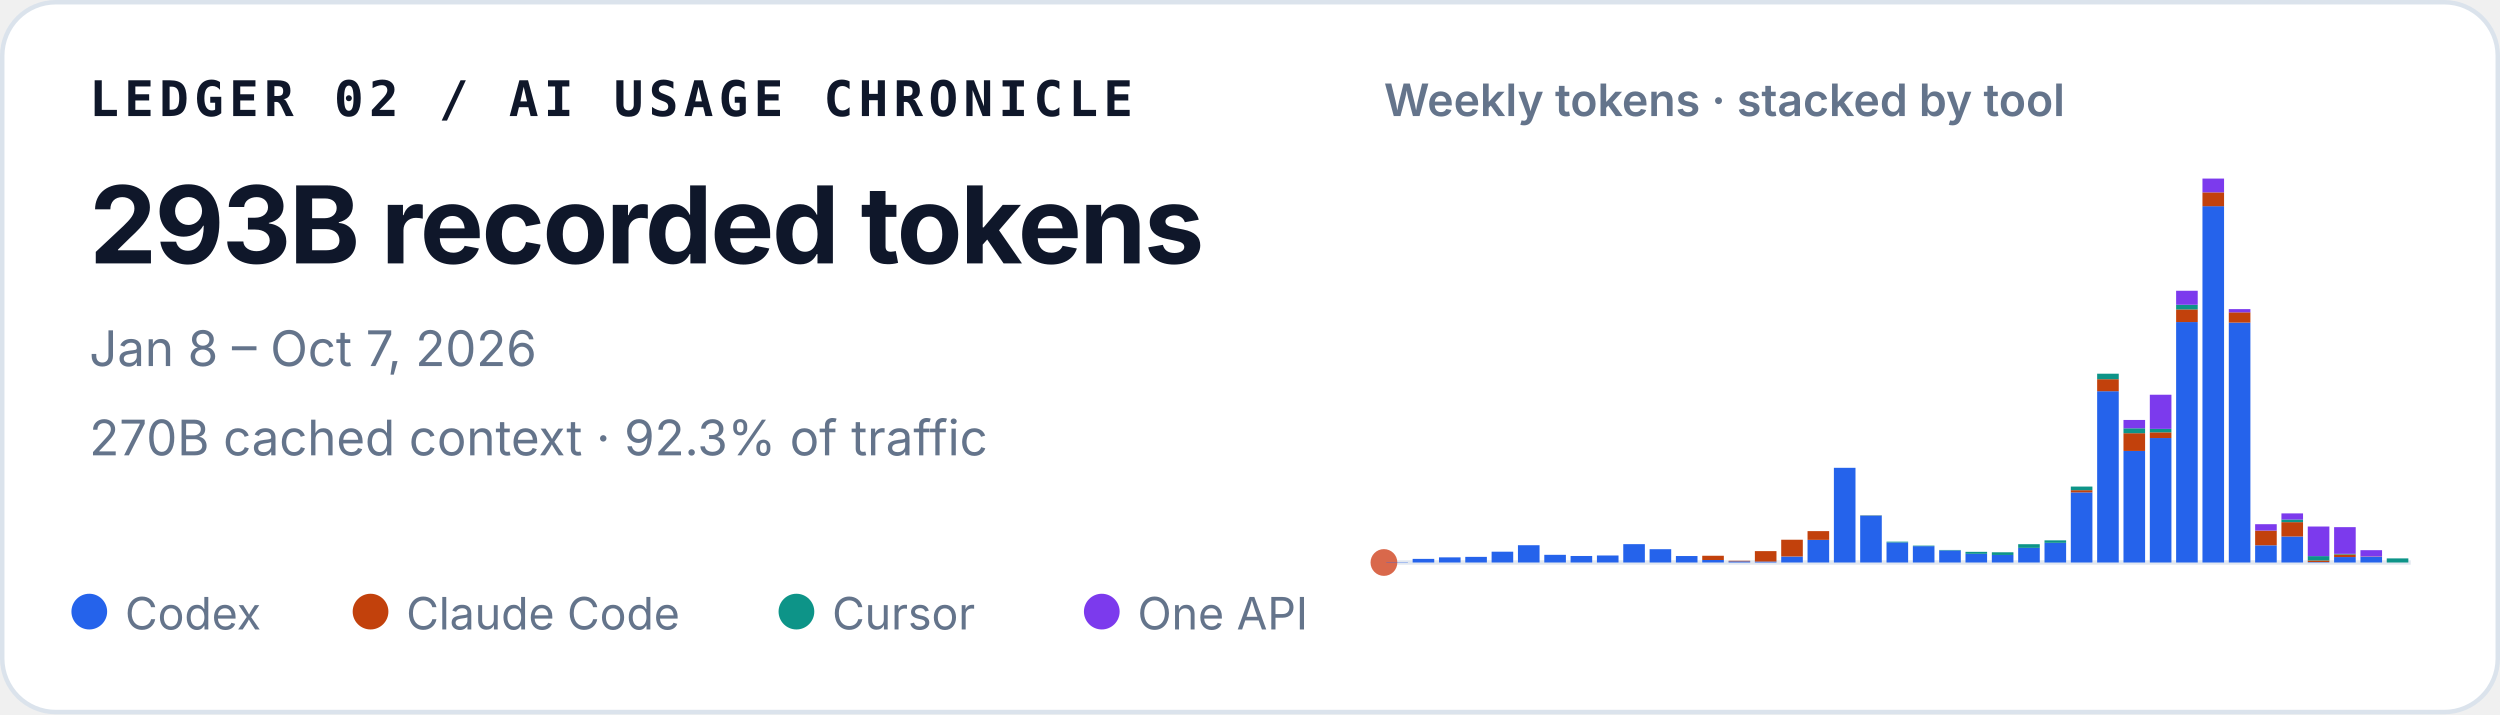
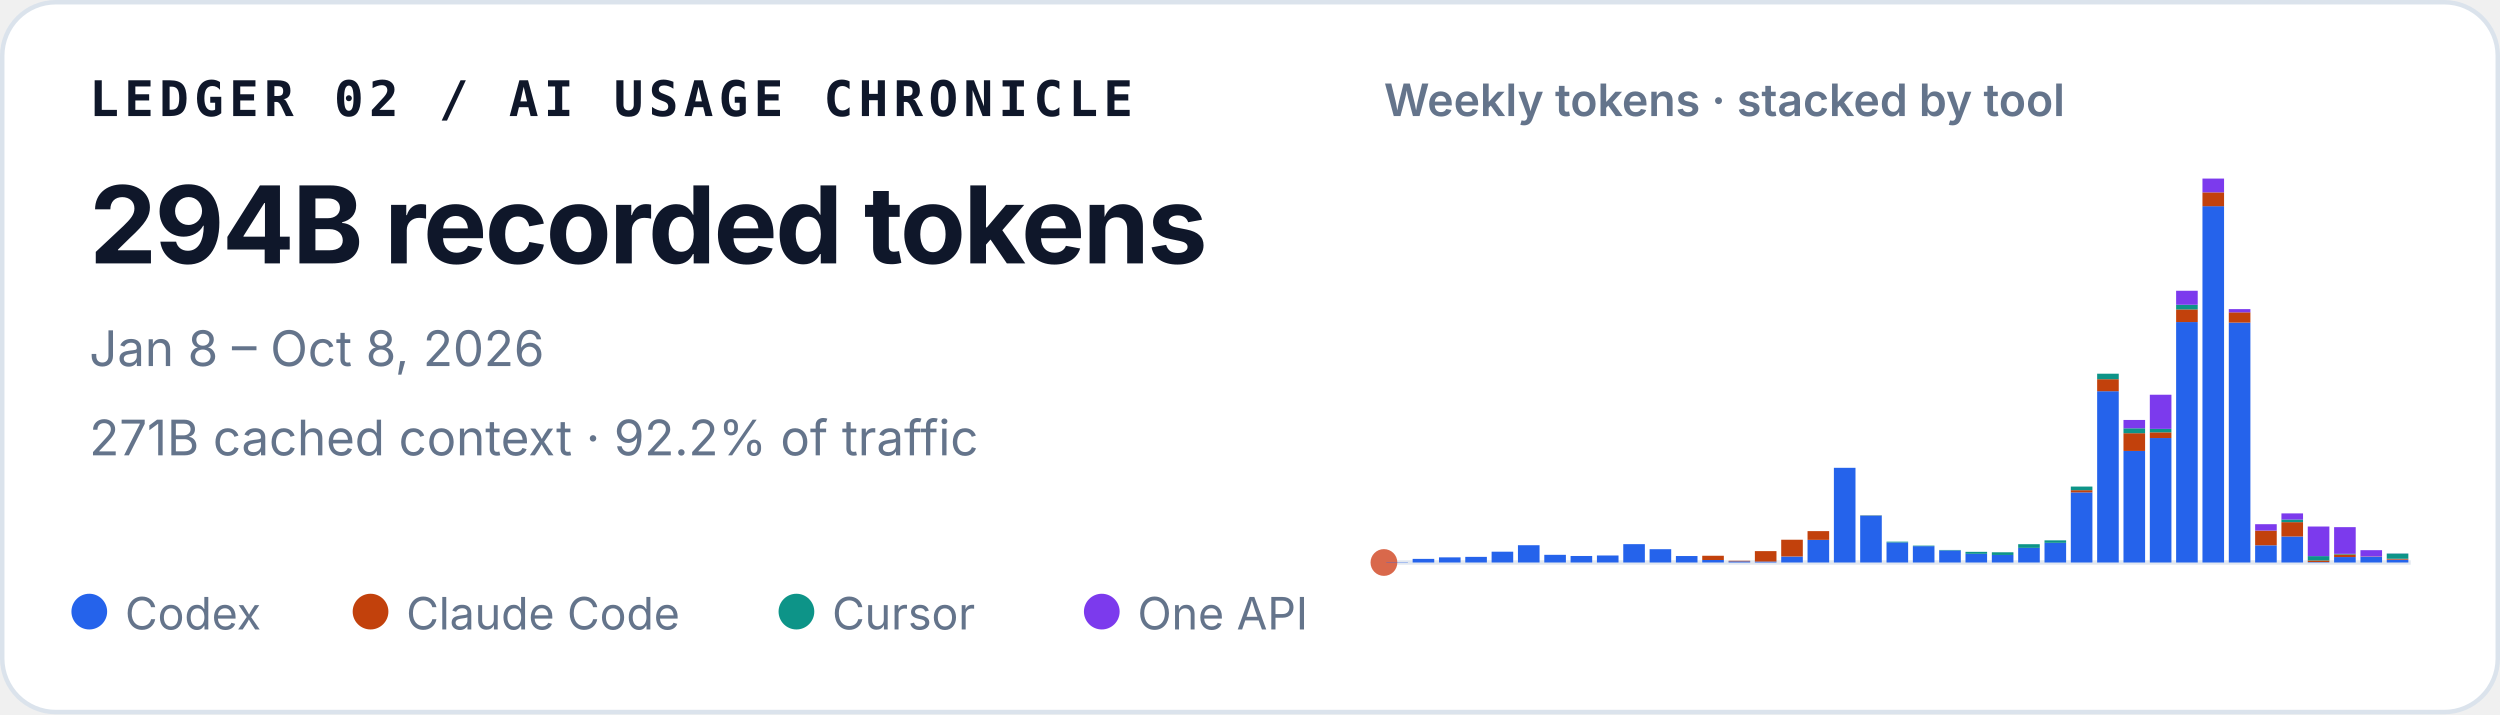
<svg xmlns="http://www.w3.org/2000/svg" width="560" height="160" viewBox="0 0 560 160" role="img" aria-labelledby="title desc">
  <style>
    text { font-family: ui-sans-serif, -apple-system, BlinkMacSystemFont, "Segoe UI", sans-serif; fill: #0f172a; }
    .identity { font-family: ui-monospace, SFMono-Regular, Menlo, Consolas, monospace; font-size: 11px; font-weight: 700; letter-spacing: .11em; }
    .total { font-size: 24px; font-weight: 720; letter-spacing: -.02em; }
    .meta { font-size: 11px; fill: #64748b; }
    .chart-title { font-size: 10px; font-weight: 600; fill: #64748b; }
    .legend { font-size: 10px; fill: #64748b; }
  </style>
  <rect x=".5" y=".5" width="559" height="159" rx="12" fill="#ffffff" stroke="#dbe3ec" />
  <text x="20" y="26" class="identity">LEDGER 02 / AI USAGE CHRONICLE</text>
-   <text x="20" y="59" class="total">293B recorded tokens</text>
-   <text x="20" y="82" class="meta">Jan 8 – Oct 7, 2026</text>
-   <text x="20" y="102" class="meta">270B cached context · 92.3% of traffic</text>
+   <text x="20" y="59" class="total">294B recorded tokens</text>
+   <text x="20" y="82" class="meta">Jan 8 – Oct 8, 2026</text>
+   <text x="20" y="102" class="meta">271B cached context · 92.2% of traffic</text>
  <text x="310" y="26" class="chart-title">Weekly tokens · stacked by tool</text>
  <line x1="310" y1="126" x2="540" y2="126" stroke="#e2e8f0" />
  <circle cx="310" cy="126" r="3" fill="#D9684B" aria-hidden="true" />
  <g aria-label="Weekly token volume, stacked by tool">
    <rect x="310.53" y="125.93" width="4.84" height="0.07" fill="#2563eb" />
    <rect x="316.43" y="125.19" width="4.84" height="0.81" fill="#2563eb" />
    <rect x="322.33" y="124.85" width="4.84" height="1.15" fill="#2563eb" />
    <rect x="328.22" y="124.74" width="4.84" height="1.26" fill="#2563eb" />
    <rect x="334.12" y="123.58" width="4.84" height="2.42" fill="#2563eb" />
    <rect x="340.02" y="122.13" width="4.84" height="3.87" fill="#2563eb" />
    <rect x="345.92" y="124.28" width="4.84" height="1.72" fill="#2563eb" />
    <rect x="351.81" y="124.54" width="4.84" height="1.46" fill="#2563eb" />
    <rect x="357.71" y="124.43" width="4.84" height="1.57" fill="#2563eb" />
    <rect x="363.61" y="121.89" width="4.84" height="4.11" fill="#2563eb" />
    <rect x="369.51" y="123.02" width="4.84" height="2.98" fill="#2563eb" />
    <rect x="375.40" y="124.55" width="4.84" height="1.45" fill="#2563eb" />
    <rect x="381.30" y="125.44" width="4.84" height="0.56" fill="#2563eb" />
    <rect x="381.30" y="124.49" width="4.84" height="0.95" fill="#c2410c" />
    <rect x="387.20" y="125.74" width="4.84" height="0.26" fill="#2563eb" />
    <rect x="387.20" y="125.61" width="4.84" height="0.13" fill="#c2410c" />
    <rect x="393.09" y="125.78" width="4.84" height="0.22" fill="#2563eb" />
    <rect x="393.09" y="123.45" width="4.84" height="2.33" fill="#c2410c" />
    <rect x="398.99" y="124.66" width="4.84" height="1.34" fill="#2563eb" />
    <rect x="398.99" y="120.90" width="4.84" height="3.75" fill="#c2410c" />
    <rect x="404.89" y="120.93" width="4.84" height="5.07" fill="#2563eb" />
    <rect x="404.89" y="118.97" width="4.84" height="1.96" fill="#c2410c" />
    <rect x="410.79" y="104.79" width="4.84" height="21.21" fill="#2563eb" />
    <rect x="416.68" y="115.49" width="4.84" height="10.51" fill="#2563eb" />
    <rect x="416.68" y="115.47" width="4.84" height="0.03" fill="#c2410c" />
    <rect x="416.68" y="115.41" width="4.84" height="0.05" fill="#0d9488" />
    <rect x="422.58" y="121.50" width="4.84" height="4.50" fill="#2563eb" />
    <rect x="422.58" y="121.33" width="4.84" height="0.17" fill="#0d9488" />
    <rect x="428.48" y="122.34" width="4.84" height="3.66" fill="#2563eb" />
    <rect x="428.48" y="122.22" width="4.84" height="0.12" fill="#0d9488" />
    <rect x="434.38" y="123.29" width="4.84" height="2.71" fill="#2563eb" />
    <rect x="434.38" y="123.19" width="4.84" height="0.10" fill="#0d9488" />
    <rect x="440.27" y="124.05" width="4.84" height="1.95" fill="#2563eb" />
    <rect x="440.27" y="123.61" width="4.84" height="0.44" fill="#0d9488" />
    <rect x="446.17" y="124.31" width="4.84" height="1.69" fill="#2563eb" />
    <rect x="446.17" y="124.31" width="4.84" height="0.00" fill="#c2410c" />
    <rect x="446.17" y="123.71" width="4.84" height="0.60" fill="#0d9488" />
    <rect x="452.07" y="122.72" width="4.84" height="3.28" fill="#2563eb" />
    <rect x="452.07" y="121.90" width="4.84" height="0.82" fill="#0d9488" />
    <rect x="457.97" y="121.59" width="4.84" height="4.41" fill="#2563eb" />
    <rect x="457.97" y="121.04" width="4.84" height="0.55" fill="#0d9488" />
    <rect x="463.86" y="110.29" width="4.84" height="15.71" fill="#2563eb" />
    <rect x="463.86" y="109.80" width="4.84" height="0.49" fill="#c2410c" />
    <rect x="463.86" y="108.99" width="4.84" height="0.81" fill="#0d9488" />
    <rect x="463.86" y="108.99" width="4.84" height="0.00" fill="#7c3aed" />
    <rect x="469.76" y="87.63" width="4.84" height="38.37" fill="#2563eb" />
    <rect x="469.76" y="84.94" width="4.84" height="2.69" fill="#c2410c" />
    <rect x="469.76" y="83.71" width="4.84" height="1.23" fill="#0d9488" />
    <rect x="475.66" y="101.02" width="4.84" height="24.98" fill="#2563eb" />
    <rect x="475.66" y="97.04" width="4.84" height="3.97" fill="#c2410c" />
    <rect x="475.66" y="95.94" width="4.84" height="1.10" fill="#0d9488" />
    <rect x="475.66" y="94.07" width="4.84" height="1.87" fill="#7c3aed" />
    <rect x="481.56" y="98.12" width="4.84" height="27.88" fill="#2563eb" />
    <rect x="481.56" y="96.84" width="4.84" height="1.28" fill="#c2410c" />
    <rect x="481.56" y="96.07" width="4.84" height="0.77" fill="#0d9488" />
    <rect x="481.56" y="88.42" width="4.84" height="7.65" fill="#7c3aed" />
    <rect x="487.45" y="72.14" width="4.84" height="53.86" fill="#2563eb" />
    <rect x="487.45" y="69.30" width="4.84" height="2.84" fill="#c2410c" />
    <rect x="487.45" y="68.27" width="4.84" height="1.04" fill="#0d9488" />
    <rect x="487.45" y="65.13" width="4.84" height="3.14" fill="#7c3aed" />
    <rect x="493.35" y="46.18" width="4.84" height="79.82" fill="#2563eb" />
    <rect x="493.35" y="43.09" width="4.84" height="3.10" fill="#c2410c" />
    <rect x="493.35" y="40.00" width="4.84" height="3.09" fill="#7c3aed" />
    <rect x="499.25" y="72.26" width="4.84" height="53.74" fill="#2563eb" />
    <rect x="499.25" y="69.96" width="4.84" height="2.30" fill="#c2410c" />
    <rect x="499.25" y="69.24" width="4.84" height="0.73" fill="#7c3aed" />
    <rect x="505.15" y="122.15" width="4.84" height="3.85" fill="#2563eb" />
    <rect x="505.15" y="118.85" width="4.84" height="3.29" fill="#c2410c" />
    <rect x="505.15" y="117.42" width="4.84" height="1.43" fill="#7c3aed" />
    <rect x="511.04" y="120.17" width="4.84" height="5.83" fill="#2563eb" />
    <rect x="511.04" y="116.96" width="4.84" height="3.21" fill="#c2410c" />
    <rect x="511.04" y="116.37" width="4.84" height="0.59" fill="#0d9488" />
    <rect x="511.04" y="115.00" width="4.84" height="1.38" fill="#7c3aed" />
    <rect x="516.94" y="125.90" width="4.84" height="0.10" fill="#2563eb" />
    <rect x="516.94" y="125.54" width="4.84" height="0.36" fill="#c2410c" />
    <rect x="516.94" y="124.57" width="4.84" height="0.97" fill="#0d9488" />
    <rect x="516.94" y="117.94" width="4.84" height="6.63" fill="#7c3aed" />
    <rect x="522.84" y="124.78" width="4.84" height="1.22" fill="#2563eb" />
    <rect x="522.84" y="124.20" width="4.84" height="0.58" fill="#c2410c" />
    <rect x="522.84" y="124.06" width="4.84" height="0.14" fill="#0d9488" />
    <rect x="522.84" y="118.08" width="4.84" height="5.98" fill="#7c3aed" />
    <rect x="528.74" y="124.70" width="4.84" height="1.30" fill="#2563eb" />
    <rect x="528.74" y="124.64" width="4.84" height="0.06" fill="#c2410c" />
    <rect x="528.74" y="123.24" width="4.84" height="1.40" fill="#7c3aed" />
-     <rect x="534.63" y="126.00" width="4.84" height="0.00" fill="#2563eb" />
-     <rect x="534.63" y="125.08" width="4.84" height="0.92" fill="#0d9488" />
+     <rect x="534.63" y="125.37" width="4.84" height="0.63" fill="#2563eb" />
+     <rect x="534.63" y="125.16" width="4.84" height="0.20" fill="#c2410c" />
+     <rect x="534.63" y="124.00" width="4.84" height="1.16" fill="#0d9488" />
+     <rect x="534.63" y="123.98" width="4.84" height="0.02" fill="#7c3aed" />
  </g>
  <circle cx="20" cy="137" r="4" fill="#2563eb" />
  <text x="28" y="141" class="legend">Codex</text>
  <circle cx="83" cy="137" r="4" fill="#c2410c" />
  <text x="91" y="141" class="legend">Claude Code</text>
  <circle cx="178.4" cy="137" r="4" fill="#0d9488" />
  <text x="186.4" y="141" class="legend">Cursor</text>
  <circle cx="246.8" cy="137" r="4" fill="#7c3aed" />
  <text x="254.8" y="141" class="legend">One API</text>
</svg>
